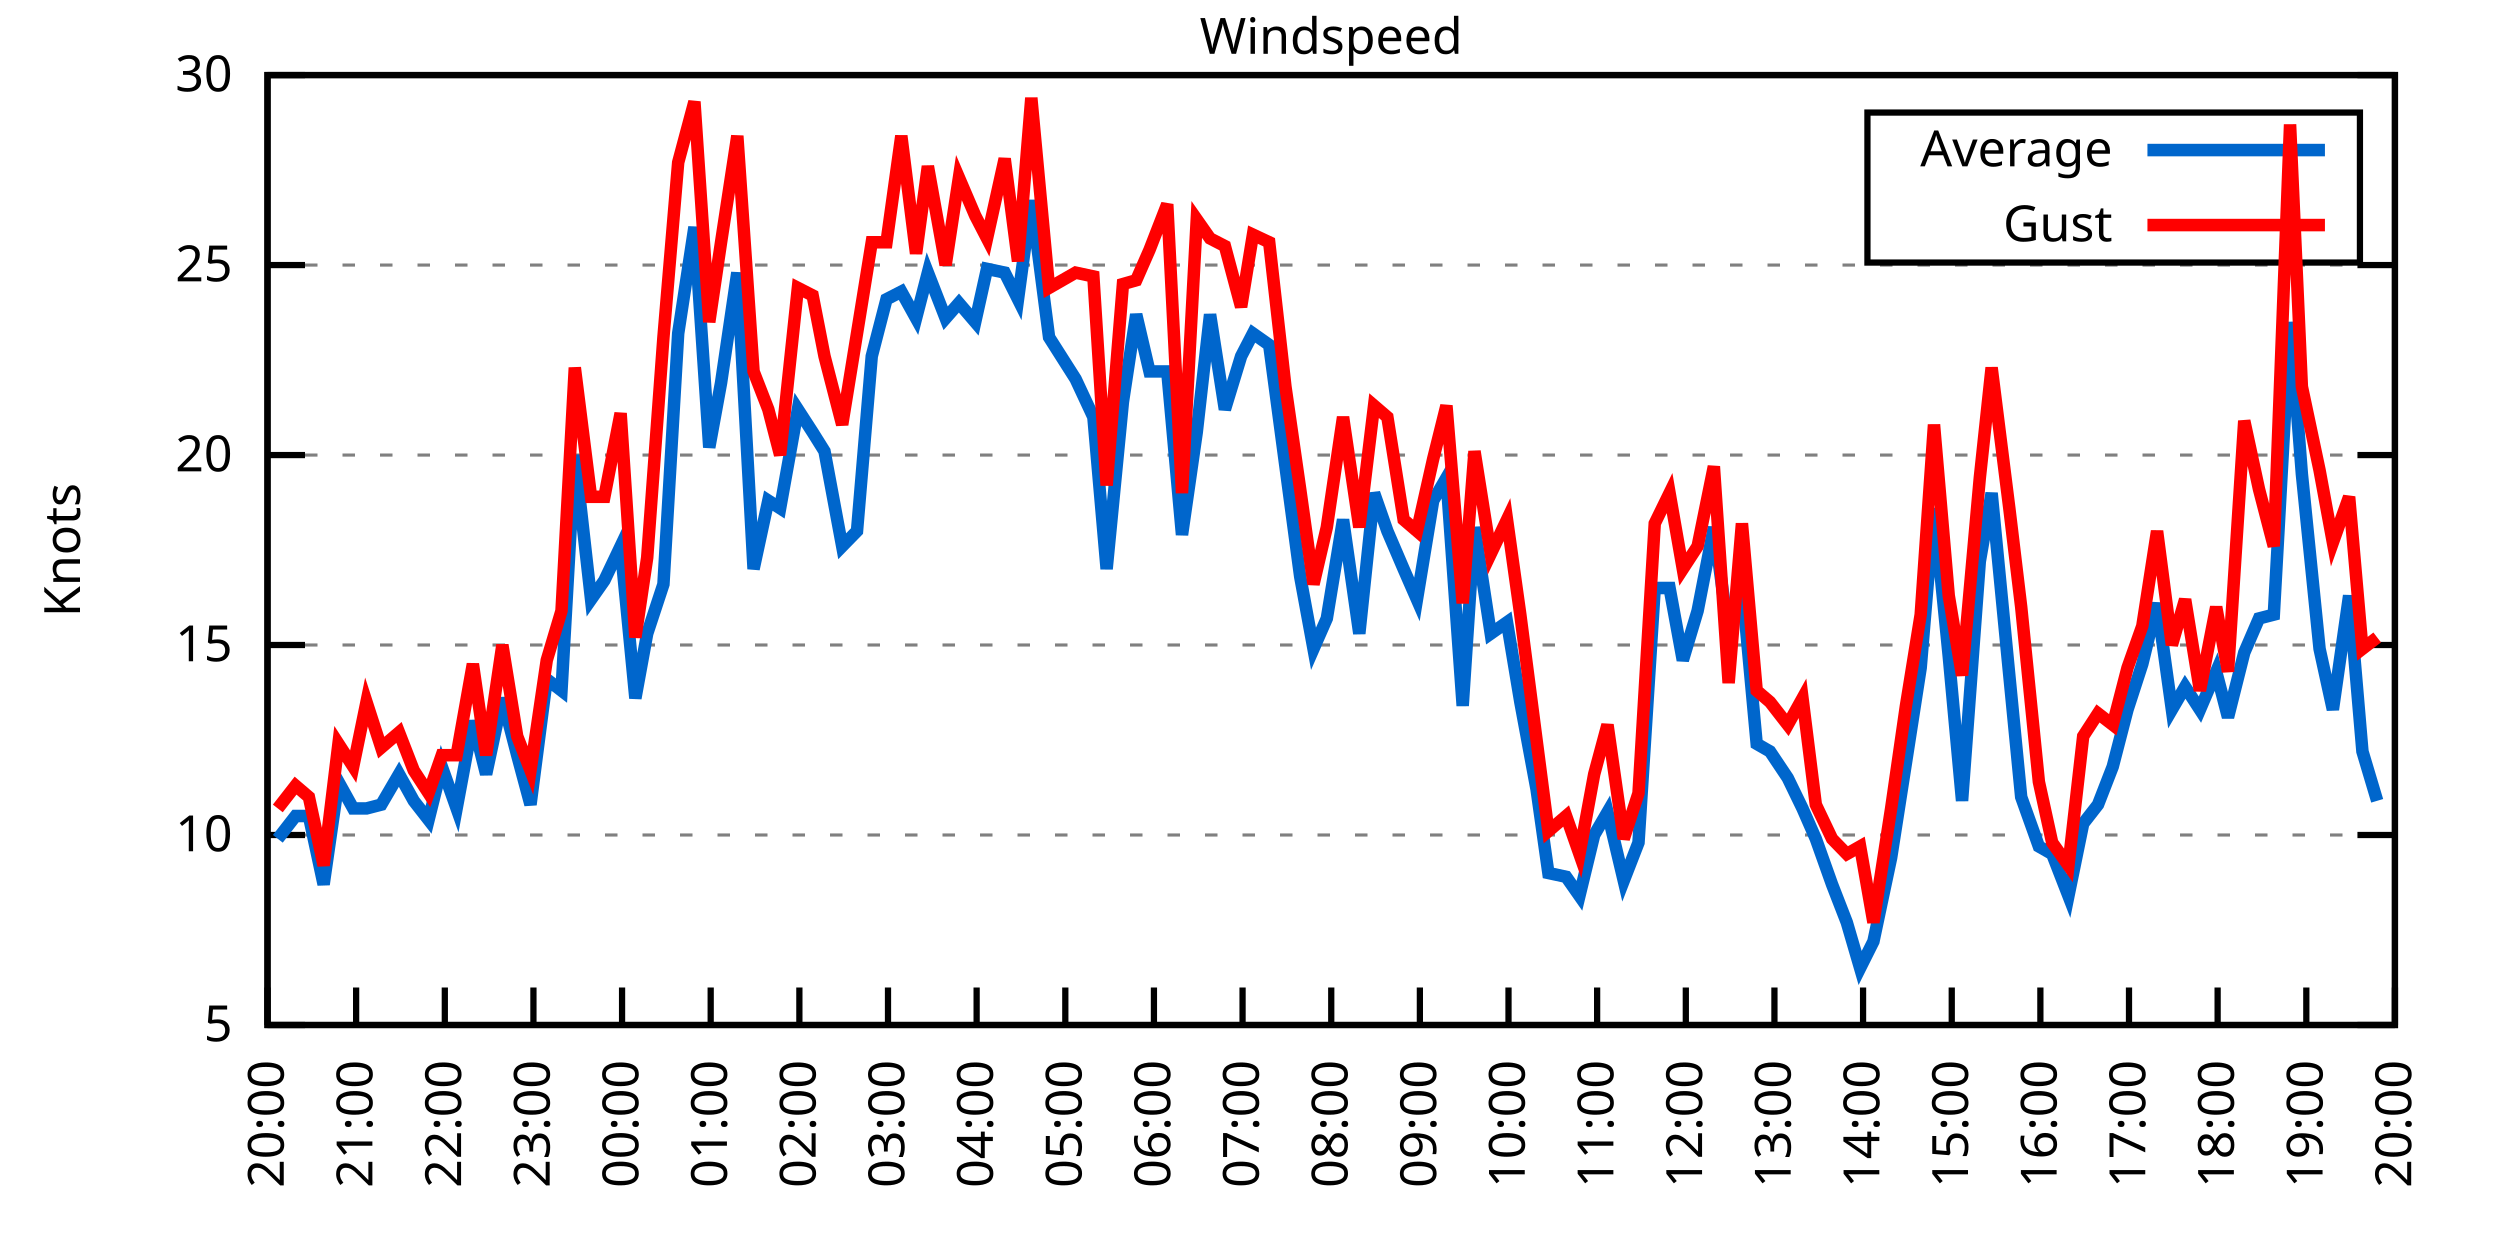
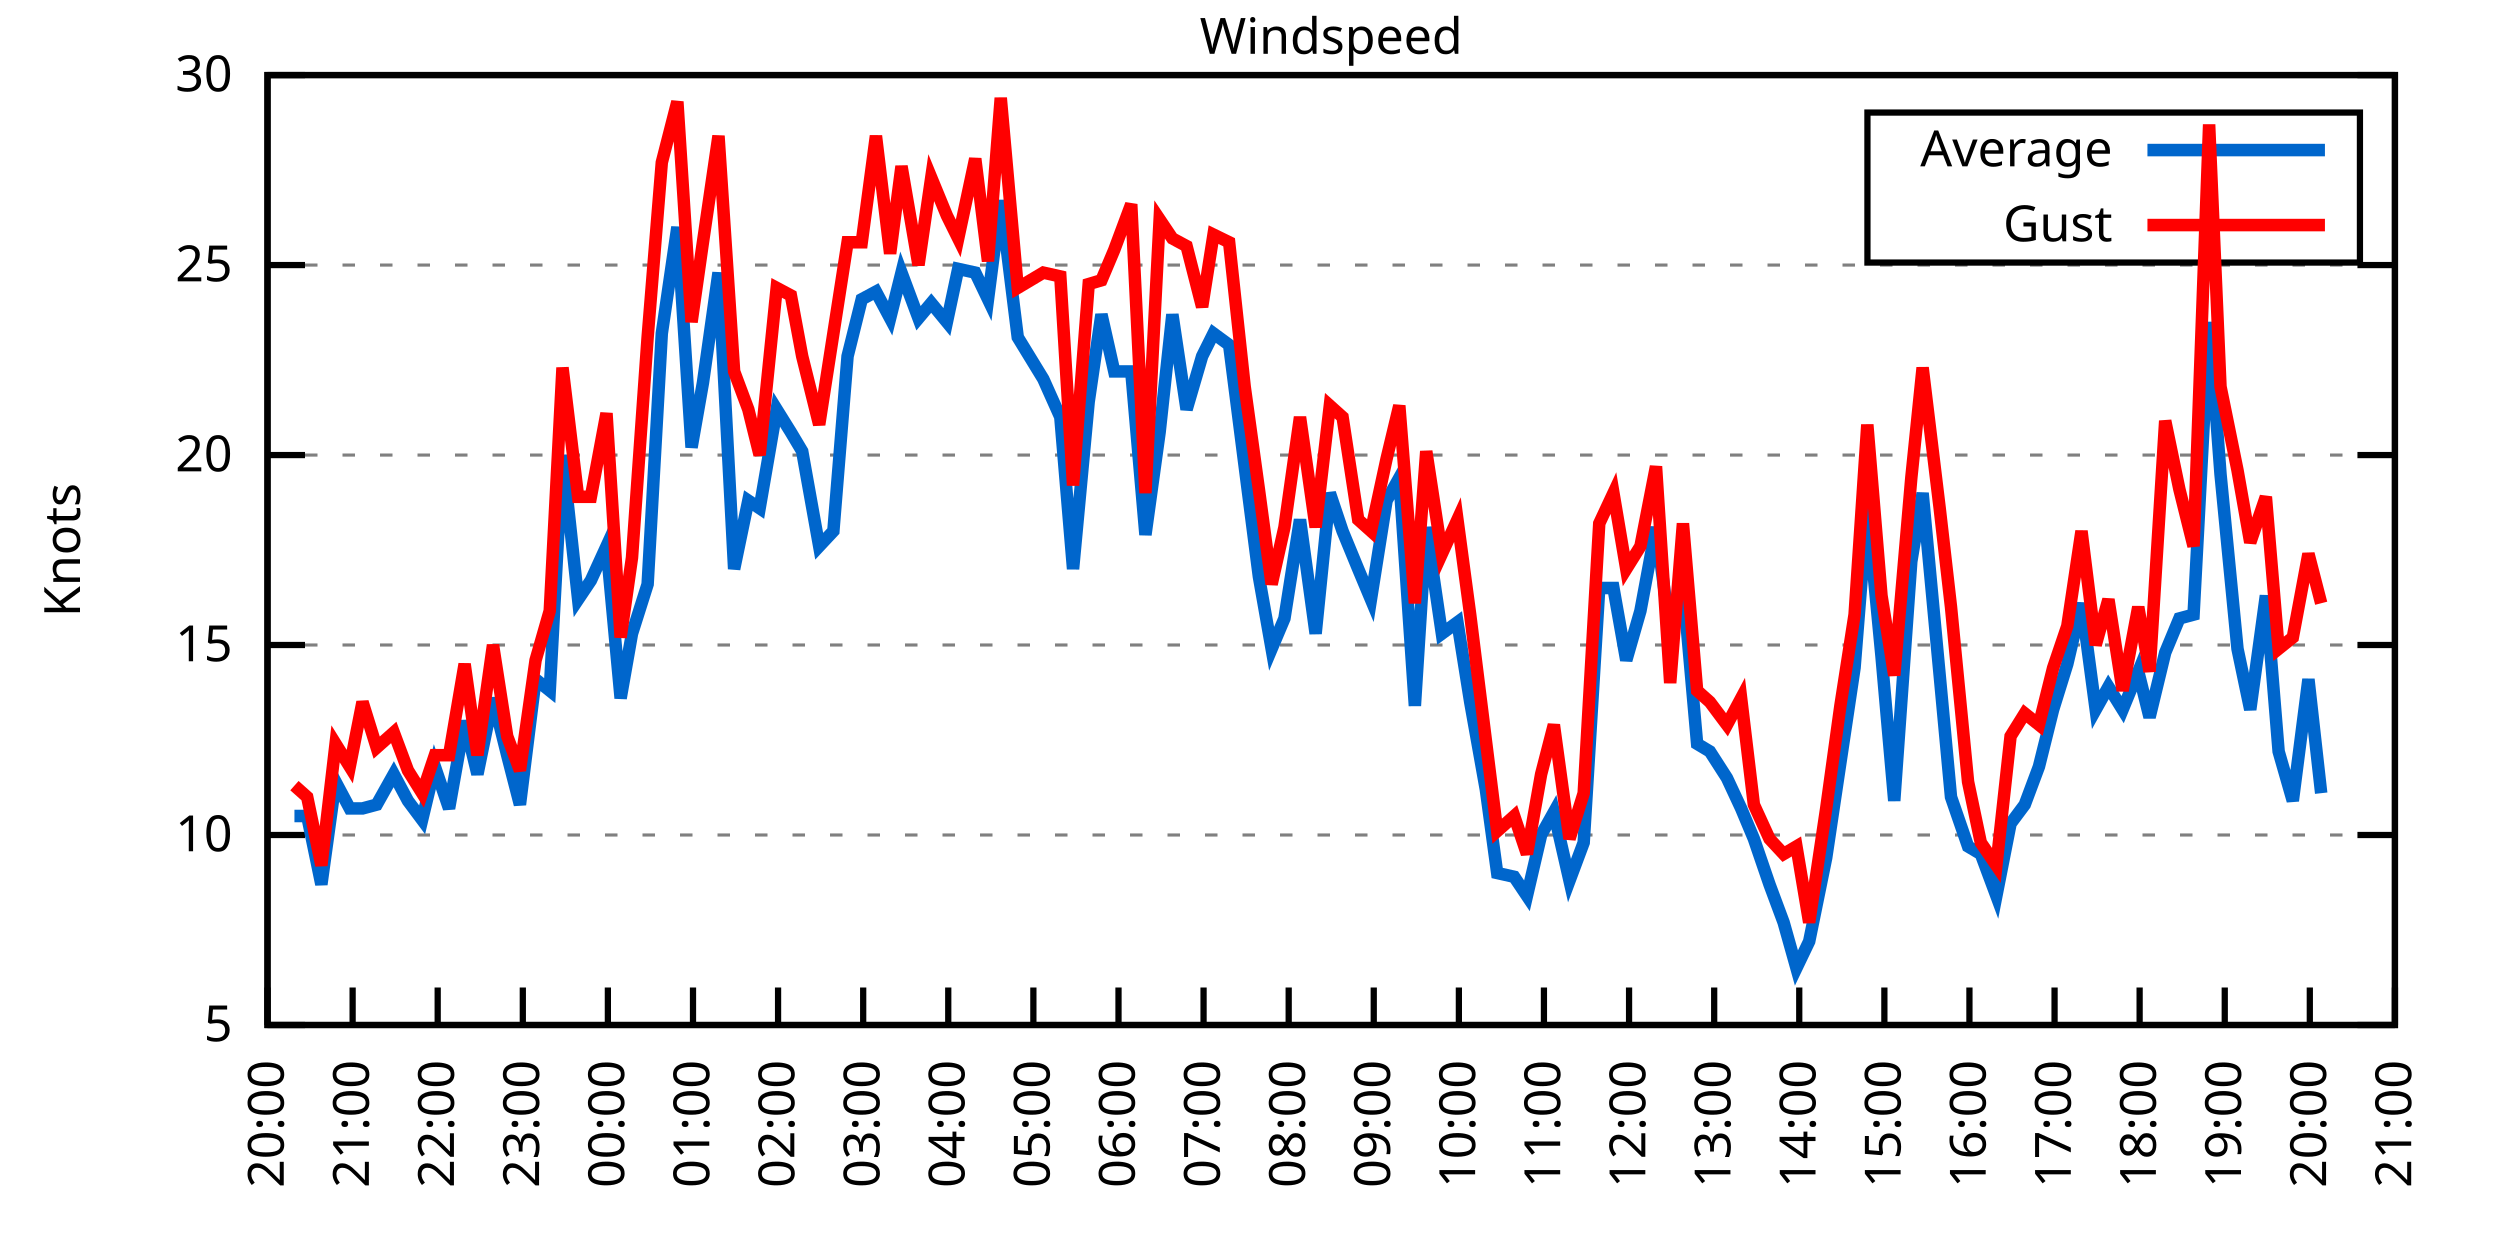
<svg xmlns="http://www.w3.org/2000/svg" xmlns:xlink="http://www.w3.org/1999/xlink" width="400" height="200" viewBox="0 0 400 200">
  <g id="gnuplot_canvas">
    <rect x="0" y="0" width="400" height="200" fill="none" />
    <defs>
      <circle id="gpDot" r="0.5" stroke-width="0.5" stroke="currentColor" />
      <path id="gpPt0" stroke-width="0.333" stroke="currentColor" d="M-1,0 h2 M0,-1 v2" />
      <path id="gpPt1" stroke-width="0.333" stroke="currentColor" d="M-1,-1 L1,1 M1,-1 L-1,1" />
      <path id="gpPt2" stroke-width="0.333" stroke="currentColor" d="M-1,0 L1,0 M0,-1 L0,1 M-1,-1 L1,1 M-1,1 L1,-1" />
      <rect id="gpPt3" stroke-width="0.333" stroke="currentColor" x="-1" y="-1" width="2" height="2" />
      <rect id="gpPt4" stroke-width="0.333" stroke="currentColor" fill="currentColor" x="-1" y="-1" width="2" height="2" />
      <circle id="gpPt5" stroke-width="0.333" stroke="currentColor" cx="0" cy="0" r="1" />
      <use xlink:href="#gpPt5" id="gpPt6" fill="currentColor" stroke="none" />
      <path id="gpPt7" stroke-width="0.333" stroke="currentColor" d="M0,-1.33 L-1.33,0.67 L1.33,0.67 z" />
      <use xlink:href="#gpPt7" id="gpPt8" fill="currentColor" stroke="none" />
      <use xlink:href="#gpPt7" id="gpPt9" stroke="currentColor" transform="rotate(180)" />
      <use xlink:href="#gpPt9" id="gpPt10" fill="currentColor" stroke="none" />
      <use xlink:href="#gpPt3" id="gpPt11" stroke="currentColor" transform="rotate(45)" />
      <use xlink:href="#gpPt11" id="gpPt12" fill="currentColor" stroke="none" />
      <path id="gpPt13" stroke-width="0.333" stroke="currentColor" d="M0,1.330 L1.265,0.411 L0.782,-1.067 L-0.782,-1.076 L-1.265,0.411 z" />
      <use xlink:href="#gpPt13" id="gpPt14" fill="currentColor" stroke="none" />
      <filter id="textbox" filterUnits="objectBoundingBox" x="0" y="0" height="1" width="1">
        <feFlood flood-color="white" flood-opacity="1" result="bgnd" />
        <feComposite in="SourceGraphic" in2="bgnd" operator="atop" />
      </filter>
      <filter id="greybox" filterUnits="objectBoundingBox" x="0" y="0" height="1" width="1">
        <feFlood flood-color="lightgrey" flood-opacity="1" result="grey" />
        <feComposite in="SourceGraphic" in2="grey" operator="atop" />
      </filter>
    </defs>
    <g fill="none" color="white" stroke="currentColor" stroke-width="1.00" stroke-linecap="butt" stroke-linejoin="miter">
</g>
    <g fill="none" color="black" stroke="currentColor" stroke-width="1.00" stroke-linecap="butt" stroke-linejoin="miter">
      <g stroke="none" shape-rendering="crispEdges">
        <polygon fill="rgb(255, 255, 255)" points="42.80,164.00 383.18,164.00 383.18,12.02 42.80,12.02 " />
      </g>
    </g>
    <g fill="none" color="black" stroke="currentColor" stroke-width="1.00" stroke-linecap="butt" stroke-linejoin="miter">
</g>
    <g fill="none" color="black" stroke="black" stroke-width="0.50" stroke-linecap="butt" stroke-linejoin="miter">
</g>
    <g fill="none" color="gray" stroke="currentColor" stroke-width="0.50" stroke-linecap="butt" stroke-linejoin="miter">
      <path stroke="gray" stroke-dasharray="2,4" class="gridline" d="M42.80,164.00 L383.19,164.00  " />
    </g>
    <g fill="none" color="gray" stroke="gray" stroke-width="1.00" stroke-linecap="butt" stroke-linejoin="miter">
</g>
    <g fill="none" color="black" stroke="currentColor" stroke-width="1.00" stroke-linecap="butt" stroke-linejoin="miter">
      <path stroke="black" d="M42.80,164.00 L48.80,164.00 M383.19,164.00 L377.19,164.00  " />
      <g transform="translate(37.20,166.60)" stroke="none" fill="black" font-family="Sans" font-size="8.00" text-anchor="end">
        <text>
          <tspan font-family="Sans"> 5</tspan>
        </text>
      </g>
    </g>
    <g fill="none" color="black" stroke="currentColor" stroke-width="1.00" stroke-linecap="butt" stroke-linejoin="miter">
</g>
    <g fill="none" color="black" stroke="black" stroke-width="0.50" stroke-linecap="butt" stroke-linejoin="miter">
</g>
    <g fill="none" color="gray" stroke="currentColor" stroke-width="0.50" stroke-linecap="butt" stroke-linejoin="miter">
      <path stroke="gray" stroke-dasharray="2,4" class="gridline" d="M42.80,133.60 L383.19,133.60  " />
    </g>
    <g fill="none" color="gray" stroke="gray" stroke-width="1.00" stroke-linecap="butt" stroke-linejoin="miter">
</g>
    <g fill="none" color="black" stroke="currentColor" stroke-width="1.00" stroke-linecap="butt" stroke-linejoin="miter">
      <path stroke="black" d="M42.80,133.60 L48.80,133.60 M383.19,133.60 L377.19,133.60  " />
      <g transform="translate(37.20,136.20)" stroke="none" fill="black" font-family="Sans" font-size="8.00" text-anchor="end">
        <text>
          <tspan font-family="Sans"> 10</tspan>
        </text>
      </g>
    </g>
    <g fill="none" color="black" stroke="currentColor" stroke-width="1.00" stroke-linecap="butt" stroke-linejoin="miter">
</g>
    <g fill="none" color="black" stroke="black" stroke-width="0.50" stroke-linecap="butt" stroke-linejoin="miter">
</g>
    <g fill="none" color="gray" stroke="currentColor" stroke-width="0.50" stroke-linecap="butt" stroke-linejoin="miter">
      <path stroke="gray" stroke-dasharray="2,4" class="gridline" d="M42.80,103.20 L383.19,103.20  " />
    </g>
    <g fill="none" color="gray" stroke="gray" stroke-width="1.00" stroke-linecap="butt" stroke-linejoin="miter">
</g>
    <g fill="none" color="black" stroke="currentColor" stroke-width="1.00" stroke-linecap="butt" stroke-linejoin="miter">
      <path stroke="black" d="M42.80,103.20 L48.80,103.20 M383.19,103.20 L377.19,103.20  " />
      <g transform="translate(37.20,105.80)" stroke="none" fill="black" font-family="Sans" font-size="8.00" text-anchor="end">
        <text>
          <tspan font-family="Sans"> 15</tspan>
        </text>
      </g>
    </g>
    <g fill="none" color="black" stroke="currentColor" stroke-width="1.00" stroke-linecap="butt" stroke-linejoin="miter">
</g>
    <g fill="none" color="black" stroke="black" stroke-width="0.50" stroke-linecap="butt" stroke-linejoin="miter">
</g>
    <g fill="none" color="gray" stroke="currentColor" stroke-width="0.50" stroke-linecap="butt" stroke-linejoin="miter">
      <path stroke="gray" stroke-dasharray="2,4" class="gridline" d="M42.80,72.81 L383.19,72.81  " />
    </g>
    <g fill="none" color="gray" stroke="gray" stroke-width="1.00" stroke-linecap="butt" stroke-linejoin="miter">
</g>
    <g fill="none" color="black" stroke="currentColor" stroke-width="1.00" stroke-linecap="butt" stroke-linejoin="miter">
      <path stroke="black" d="M42.80,72.81 L48.80,72.81 M383.19,72.81 L377.19,72.81  " />
      <g transform="translate(37.20,75.41)" stroke="none" fill="black" font-family="Sans" font-size="8.00" text-anchor="end">
        <text>
          <tspan font-family="Sans"> 20</tspan>
        </text>
      </g>
    </g>
    <g fill="none" color="black" stroke="currentColor" stroke-width="1.00" stroke-linecap="butt" stroke-linejoin="miter">
</g>
    <g fill="none" color="black" stroke="black" stroke-width="0.50" stroke-linecap="butt" stroke-linejoin="miter">
</g>
    <g fill="none" color="gray" stroke="currentColor" stroke-width="0.50" stroke-linecap="butt" stroke-linejoin="miter">
      <path stroke="gray" stroke-dasharray="2,4" class="gridline" d="M42.80,42.41 L383.19,42.41  " />
    </g>
    <g fill="none" color="gray" stroke="gray" stroke-width="1.00" stroke-linecap="butt" stroke-linejoin="miter">
</g>
    <g fill="none" color="black" stroke="currentColor" stroke-width="1.00" stroke-linecap="butt" stroke-linejoin="miter">
      <path stroke="black" d="M42.80,42.41 L48.80,42.41 M383.19,42.41 L377.19,42.41  " />
      <g transform="translate(37.20,45.01)" stroke="none" fill="black" font-family="Sans" font-size="8.00" text-anchor="end">
        <text>
          <tspan font-family="Sans"> 25</tspan>
        </text>
      </g>
    </g>
    <g fill="none" color="black" stroke="currentColor" stroke-width="1.00" stroke-linecap="butt" stroke-linejoin="miter">
</g>
    <g fill="none" color="black" stroke="black" stroke-width="0.50" stroke-linecap="butt" stroke-linejoin="miter">
</g>
    <g fill="none" color="gray" stroke="currentColor" stroke-width="0.50" stroke-linecap="butt" stroke-linejoin="miter">
      <path stroke="gray" stroke-dasharray="2,4" class="gridline" d="M42.80,12.01 L383.19,12.01  " />
    </g>
    <g fill="none" color="gray" stroke="gray" stroke-width="1.00" stroke-linecap="butt" stroke-linejoin="miter">
</g>
    <g fill="none" color="black" stroke="currentColor" stroke-width="1.00" stroke-linecap="butt" stroke-linejoin="miter">
      <path stroke="black" d="M42.80,12.01 L48.80,12.01 M383.19,12.01 L377.19,12.01  " />
      <g transform="translate(37.20,14.61)" stroke="none" fill="black" font-family="Sans" font-size="8.00" text-anchor="end">
        <text>
          <tspan font-family="Sans"> 30</tspan>
        </text>
      </g>
    </g>
    <g fill="none" color="black" stroke="currentColor" stroke-width="1.00" stroke-linecap="butt" stroke-linejoin="miter">
      <path stroke="black" d="M42.80,164.00 L42.80,158.00  " />
      <g transform="translate(45.40,169.60) rotate(270.00)" stroke="none" fill="black" font-family="Sans" font-size="8.00" text-anchor="end">
        <text>
          <tspan font-family="Sans">20:00</tspan>
        </text>
      </g>
    </g>
    <g fill="none" color="black" stroke="currentColor" stroke-width="1.00" stroke-linecap="butt" stroke-linejoin="miter">
-       <path stroke="black" d="M56.98,164.00 L56.98,158.00  " />
-       <g transform="translate(59.58,169.60) rotate(270.00)" stroke="none" fill="black" font-family="Sans" font-size="8.00" text-anchor="end">
+       <path stroke="black" d="M56.42,164.00 L56.42,158.00  " />
+       <g transform="translate(59.02,169.60) rotate(270.00)" stroke="none" fill="black" font-family="Sans" font-size="8.00" text-anchor="end">
        <text>
          <tspan font-family="Sans">21:00</tspan>
        </text>
      </g>
    </g>
    <g fill="none" color="black" stroke="currentColor" stroke-width="1.00" stroke-linecap="butt" stroke-linejoin="miter">
-       <path stroke="black" d="M71.17,164.00 L71.17,158.00  " />
-       <g transform="translate(73.77,169.60) rotate(270.00)" stroke="none" fill="black" font-family="Sans" font-size="8.00" text-anchor="end">
+       <path stroke="black" d="M70.03,164.00 L70.03,158.00  " />
+       <g transform="translate(72.63,169.60) rotate(270.00)" stroke="none" fill="black" font-family="Sans" font-size="8.00" text-anchor="end">
        <text>
          <tspan font-family="Sans">22:00</tspan>
        </text>
      </g>
    </g>
    <g fill="none" color="black" stroke="currentColor" stroke-width="1.00" stroke-linecap="butt" stroke-linejoin="miter">
-       <path stroke="black" d="M85.35,164.00 L85.35,158.00  " />
-       <g transform="translate(87.95,169.60) rotate(270.00)" stroke="none" fill="black" font-family="Sans" font-size="8.00" text-anchor="end">
+       <path stroke="black" d="M83.65,164.00 L83.65,158.00  " />
+       <g transform="translate(86.25,169.60) rotate(270.00)" stroke="none" fill="black" font-family="Sans" font-size="8.00" text-anchor="end">
        <text>
          <tspan font-family="Sans">23:00</tspan>
        </text>
      </g>
    </g>
    <g fill="none" color="black" stroke="currentColor" stroke-width="1.00" stroke-linecap="butt" stroke-linejoin="miter">
-       <path stroke="black" d="M99.53,164.00 L99.53,158.00  " />
-       <g transform="translate(102.13,169.60) rotate(270.00)" stroke="none" fill="black" font-family="Sans" font-size="8.00" text-anchor="end">
+       <path stroke="black" d="M97.26,164.00 L97.26,158.00  " />
+       <g transform="translate(99.86,169.60) rotate(270.00)" stroke="none" fill="black" font-family="Sans" font-size="8.00" text-anchor="end">
        <text>
          <tspan font-family="Sans">00:00</tspan>
        </text>
      </g>
    </g>
    <g fill="none" color="black" stroke="currentColor" stroke-width="1.00" stroke-linecap="butt" stroke-linejoin="miter">
-       <path stroke="black" d="M113.71,164.00 L113.71,158.00  " />
-       <g transform="translate(116.31,169.60) rotate(270.00)" stroke="none" fill="black" font-family="Sans" font-size="8.00" text-anchor="end">
+       <path stroke="black" d="M110.88,164.00 L110.88,158.00  " />
+       <g transform="translate(113.48,169.60) rotate(270.00)" stroke="none" fill="black" font-family="Sans" font-size="8.00" text-anchor="end">
        <text>
          <tspan font-family="Sans">01:00</tspan>
        </text>
      </g>
    </g>
    <g fill="none" color="black" stroke="currentColor" stroke-width="1.00" stroke-linecap="butt" stroke-linejoin="miter">
-       <path stroke="black" d="M127.90,164.00 L127.90,158.00  " />
-       <g transform="translate(130.50,169.60) rotate(270.00)" stroke="none" fill="black" font-family="Sans" font-size="8.00" text-anchor="end">
+       <path stroke="black" d="M124.49,164.00 L124.49,158.00  " />
+       <g transform="translate(127.09,169.60) rotate(270.00)" stroke="none" fill="black" font-family="Sans" font-size="8.00" text-anchor="end">
        <text>
          <tspan font-family="Sans">02:00</tspan>
        </text>
      </g>
    </g>
    <g fill="none" color="black" stroke="currentColor" stroke-width="1.00" stroke-linecap="butt" stroke-linejoin="miter">
-       <path stroke="black" d="M142.08,164.00 L142.08,158.00  " />
-       <g transform="translate(144.68,169.60) rotate(270.00)" stroke="none" fill="black" font-family="Sans" font-size="8.00" text-anchor="end">
+       <path stroke="black" d="M138.11,164.00 L138.11,158.00  " />
+       <g transform="translate(140.71,169.60) rotate(270.00)" stroke="none" fill="black" font-family="Sans" font-size="8.00" text-anchor="end">
        <text>
          <tspan font-family="Sans">03:00</tspan>
        </text>
      </g>
    </g>
    <g fill="none" color="black" stroke="currentColor" stroke-width="1.00" stroke-linecap="butt" stroke-linejoin="miter">
-       <path stroke="black" d="M156.26,164.00 L156.26,158.00  " />
-       <g transform="translate(158.86,169.60) rotate(270.00)" stroke="none" fill="black" font-family="Sans" font-size="8.00" text-anchor="end">
+       <path stroke="black" d="M151.72,164.00 L151.72,158.00  " />
+       <g transform="translate(154.32,169.60) rotate(270.00)" stroke="none" fill="black" font-family="Sans" font-size="8.00" text-anchor="end">
        <text>
          <tspan font-family="Sans">04:00</tspan>
        </text>
      </g>
    </g>
    <g fill="none" color="black" stroke="currentColor" stroke-width="1.00" stroke-linecap="butt" stroke-linejoin="miter">
-       <path stroke="black" d="M170.45,164.00 L170.45,158.00  " />
-       <g transform="translate(173.05,169.60) rotate(270.00)" stroke="none" fill="black" font-family="Sans" font-size="8.00" text-anchor="end">
+       <path stroke="black" d="M165.34,164.00 L165.34,158.00  " />
+       <g transform="translate(167.94,169.60) rotate(270.00)" stroke="none" fill="black" font-family="Sans" font-size="8.00" text-anchor="end">
        <text>
          <tspan font-family="Sans">05:00</tspan>
        </text>
      </g>
    </g>
    <g fill="none" color="black" stroke="currentColor" stroke-width="1.00" stroke-linecap="butt" stroke-linejoin="miter">
-       <path stroke="black" d="M184.63,164.00 L184.63,158.00  " />
-       <g transform="translate(187.23,169.60) rotate(270.00)" stroke="none" fill="black" font-family="Sans" font-size="8.00" text-anchor="end">
+       <path stroke="black" d="M178.96,164.00 L178.96,158.00  " />
+       <g transform="translate(181.56,169.60) rotate(270.00)" stroke="none" fill="black" font-family="Sans" font-size="8.00" text-anchor="end">
        <text>
          <tspan font-family="Sans">06:00</tspan>
        </text>
      </g>
    </g>
    <g fill="none" color="black" stroke="currentColor" stroke-width="1.00" stroke-linecap="butt" stroke-linejoin="miter">
-       <path stroke="black" d="M198.81,164.00 L198.81,158.00  " />
-       <g transform="translate(201.41,169.60) rotate(270.00)" stroke="none" fill="black" font-family="Sans" font-size="8.00" text-anchor="end">
+       <path stroke="black" d="M192.57,164.00 L192.57,158.00  " />
+       <g transform="translate(195.17,169.60) rotate(270.00)" stroke="none" fill="black" font-family="Sans" font-size="8.00" text-anchor="end">
        <text>
          <tspan font-family="Sans">07:00</tspan>
        </text>
      </g>
    </g>
    <g fill="none" color="black" stroke="currentColor" stroke-width="1.00" stroke-linecap="butt" stroke-linejoin="miter">
-       <path stroke="black" d="M213.00,164.00 L213.00,158.00  " />
-       <g transform="translate(215.60,169.60) rotate(270.00)" stroke="none" fill="black" font-family="Sans" font-size="8.00" text-anchor="end">
+       <path stroke="black" d="M206.19,164.00 L206.19,158.00  " />
+       <g transform="translate(208.79,169.60) rotate(270.00)" stroke="none" fill="black" font-family="Sans" font-size="8.00" text-anchor="end">
        <text>
          <tspan font-family="Sans">08:00</tspan>
        </text>
      </g>
    </g>
    <g fill="none" color="black" stroke="currentColor" stroke-width="1.00" stroke-linecap="butt" stroke-linejoin="miter">
-       <path stroke="black" d="M227.18,164.00 L227.18,158.00  " />
-       <g transform="translate(229.78,169.60) rotate(270.00)" stroke="none" fill="black" font-family="Sans" font-size="8.00" text-anchor="end">
+       <path stroke="black" d="M219.80,164.00 L219.80,158.00  " />
+       <g transform="translate(222.40,169.60) rotate(270.00)" stroke="none" fill="black" font-family="Sans" font-size="8.00" text-anchor="end">
        <text>
          <tspan font-family="Sans">09:00</tspan>
        </text>
      </g>
    </g>
    <g fill="none" color="black" stroke="currentColor" stroke-width="1.00" stroke-linecap="butt" stroke-linejoin="miter">
-       <path stroke="black" d="M241.36,164.00 L241.36,158.00  " />
-       <g transform="translate(243.96,169.60) rotate(270.00)" stroke="none" fill="black" font-family="Sans" font-size="8.00" text-anchor="end">
+       <path stroke="black" d="M233.42,164.00 L233.42,158.00  " />
+       <g transform="translate(236.02,169.60) rotate(270.00)" stroke="none" fill="black" font-family="Sans" font-size="8.00" text-anchor="end">
        <text>
          <tspan font-family="Sans">10:00</tspan>
        </text>
      </g>
    </g>
    <g fill="none" color="black" stroke="currentColor" stroke-width="1.00" stroke-linecap="butt" stroke-linejoin="miter">
-       <path stroke="black" d="M255.54,164.00 L255.54,158.00  " />
-       <g transform="translate(258.14,169.60) rotate(270.00)" stroke="none" fill="black" font-family="Sans" font-size="8.00" text-anchor="end">
+       <path stroke="black" d="M247.03,164.00 L247.03,158.00  " />
+       <g transform="translate(249.63,169.60) rotate(270.00)" stroke="none" fill="black" font-family="Sans" font-size="8.00" text-anchor="end">
        <text>
          <tspan font-family="Sans">11:00</tspan>
        </text>
      </g>
    </g>
    <g fill="none" color="black" stroke="currentColor" stroke-width="1.00" stroke-linecap="butt" stroke-linejoin="miter">
-       <path stroke="black" d="M269.73,164.00 L269.73,158.00  " />
-       <g transform="translate(272.33,169.60) rotate(270.00)" stroke="none" fill="black" font-family="Sans" font-size="8.00" text-anchor="end">
+       <path stroke="black" d="M260.65,164.00 L260.65,158.00  " />
+       <g transform="translate(263.25,169.60) rotate(270.00)" stroke="none" fill="black" font-family="Sans" font-size="8.00" text-anchor="end">
        <text>
          <tspan font-family="Sans">12:00</tspan>
        </text>
      </g>
    </g>
    <g fill="none" color="black" stroke="currentColor" stroke-width="1.00" stroke-linecap="butt" stroke-linejoin="miter">
-       <path stroke="black" d="M283.91,164.00 L283.91,158.00  " />
-       <g transform="translate(286.51,169.60) rotate(270.00)" stroke="none" fill="black" font-family="Sans" font-size="8.00" text-anchor="end">
+       <path stroke="black" d="M274.27,164.00 L274.27,158.00  " />
+       <g transform="translate(276.87,169.60) rotate(270.00)" stroke="none" fill="black" font-family="Sans" font-size="8.00" text-anchor="end">
        <text>
          <tspan font-family="Sans">13:00</tspan>
        </text>
      </g>
    </g>
    <g fill="none" color="black" stroke="currentColor" stroke-width="1.00" stroke-linecap="butt" stroke-linejoin="miter">
-       <path stroke="black" d="M298.09,164.00 L298.09,158.00  " />
-       <g transform="translate(300.69,169.60) rotate(270.00)" stroke="none" fill="black" font-family="Sans" font-size="8.00" text-anchor="end">
+       <path stroke="black" d="M287.88,164.00 L287.88,158.00  " />
+       <g transform="translate(290.48,169.60) rotate(270.00)" stroke="none" fill="black" font-family="Sans" font-size="8.00" text-anchor="end">
        <text>
          <tspan font-family="Sans">14:00</tspan>
        </text>
      </g>
    </g>
    <g fill="none" color="black" stroke="currentColor" stroke-width="1.00" stroke-linecap="butt" stroke-linejoin="miter">
-       <path stroke="black" d="M312.28,164.00 L312.28,158.00  " />
-       <g transform="translate(314.88,169.60) rotate(270.00)" stroke="none" fill="black" font-family="Sans" font-size="8.00" text-anchor="end">
+       <path stroke="black" d="M301.50,164.00 L301.50,158.00  " />
+       <g transform="translate(304.10,169.60) rotate(270.00)" stroke="none" fill="black" font-family="Sans" font-size="8.00" text-anchor="end">
        <text>
          <tspan font-family="Sans">15:00</tspan>
        </text>
      </g>
    </g>
    <g fill="none" color="black" stroke="currentColor" stroke-width="1.00" stroke-linecap="butt" stroke-linejoin="miter">
-       <path stroke="black" d="M326.46,164.00 L326.46,158.00  " />
-       <g transform="translate(329.06,169.60) rotate(270.00)" stroke="none" fill="black" font-family="Sans" font-size="8.00" text-anchor="end">
+       <path stroke="black" d="M315.11,164.00 L315.11,158.00  " />
+       <g transform="translate(317.71,169.60) rotate(270.00)" stroke="none" fill="black" font-family="Sans" font-size="8.00" text-anchor="end">
        <text>
          <tspan font-family="Sans">16:00</tspan>
        </text>
      </g>
    </g>
    <g fill="none" color="black" stroke="currentColor" stroke-width="1.00" stroke-linecap="butt" stroke-linejoin="miter">
-       <path stroke="black" d="M340.64,164.00 L340.64,158.00  " />
-       <g transform="translate(343.24,169.60) rotate(270.00)" stroke="none" fill="black" font-family="Sans" font-size="8.00" text-anchor="end">
+       <path stroke="black" d="M328.73,164.00 L328.73,158.00  " />
+       <g transform="translate(331.33,169.60) rotate(270.00)" stroke="none" fill="black" font-family="Sans" font-size="8.00" text-anchor="end">
        <text>
          <tspan font-family="Sans">17:00</tspan>
        </text>
      </g>
    </g>
    <g fill="none" color="black" stroke="currentColor" stroke-width="1.00" stroke-linecap="butt" stroke-linejoin="miter">
-       <path stroke="black" d="M354.82,164.00 L354.82,158.00  " />
-       <g transform="translate(357.42,169.60) rotate(270.00)" stroke="none" fill="black" font-family="Sans" font-size="8.00" text-anchor="end">
+       <path stroke="black" d="M342.34,164.00 L342.34,158.00  " />
+       <g transform="translate(344.94,169.60) rotate(270.00)" stroke="none" fill="black" font-family="Sans" font-size="8.00" text-anchor="end">
        <text>
          <tspan font-family="Sans">18:00</tspan>
        </text>
      </g>
    </g>
    <g fill="none" color="black" stroke="currentColor" stroke-width="1.00" stroke-linecap="butt" stroke-linejoin="miter">
-       <path stroke="black" d="M369.01,164.00 L369.01,158.00  " />
-       <g transform="translate(371.61,169.60) rotate(270.00)" stroke="none" fill="black" font-family="Sans" font-size="8.00" text-anchor="end">
+       <path stroke="black" d="M355.96,164.00 L355.96,158.00  " />
+       <g transform="translate(358.56,169.60) rotate(270.00)" stroke="none" fill="black" font-family="Sans" font-size="8.00" text-anchor="end">
        <text>
          <tspan font-family="Sans">19:00</tspan>
+         </text>
+       </g>
+     </g>
+     <g fill="none" color="black" stroke="currentColor" stroke-width="1.00" stroke-linecap="butt" stroke-linejoin="miter">
+       <path stroke="black" d="M369.57,164.00 L369.57,158.00  " />
+       <g transform="translate(372.17,169.60) rotate(270.00)" stroke="none" fill="black" font-family="Sans" font-size="8.00" text-anchor="end">
+         <text>
+           <tspan font-family="Sans">20:00</tspan>
        </text>
      </g>
    </g>
    <g fill="none" color="black" stroke="currentColor" stroke-width="1.00" stroke-linecap="butt" stroke-linejoin="miter">
      <path stroke="black" d="M383.19,164.00 L383.19,158.00  " />
      <g transform="translate(385.79,169.60) rotate(270.00)" stroke="none" fill="black" font-family="Sans" font-size="8.00" text-anchor="end">
        <text>
-           <tspan font-family="Sans">20:00</tspan>
+           <tspan font-family="Sans">21:00</tspan>
        </text>
      </g>
    </g>
    <g fill="none" color="black" stroke="currentColor" stroke-width="1.00" stroke-linecap="butt" stroke-linejoin="miter">
</g>
    <g fill="none" color="black" stroke="currentColor" stroke-width="1.00" stroke-linecap="butt" stroke-linejoin="miter">
      <path stroke="black" d="M42.80,12.01 L42.80,164.00 L383.19,164.00 L383.19,12.01 L42.80,12.01 Z  " />
    </g>
    <g fill="none" color="black" stroke="currentColor" stroke-width="1.00" stroke-linecap="butt" stroke-linejoin="miter">
</g>
    <g fill="none" color="black" stroke="currentColor" stroke-width="1.00" stroke-linecap="butt" stroke-linejoin="miter">
      <path stroke="black" d="M298.79,42.01 L298.79,18.01 L377.59,18.01 L377.59,42.01 L298.79,42.01 Z  " />
    </g>
    <g id="Windspeed_plot_1">
      <g fill="none" color="white" stroke="black" stroke-width="2.00" stroke-linecap="butt" stroke-linejoin="miter">
</g>
      <g fill="none" color="black" stroke="currentColor" stroke-width="2.00" stroke-linecap="butt" stroke-linejoin="miter">
        <g transform="translate(337.99,26.61)" stroke="none" fill="black" font-family="Sans" font-size="8.00" text-anchor="end">
          <text>
            <tspan font-family="Sans">Average</tspan>
          </text>
        </g>
      </g>
      <g fill="none" color="black" stroke="currentColor" stroke-width="2.00" stroke-linecap="butt" stroke-linejoin="miter">
-         <path stroke="rgb(  0, 102, 204)" d="M343.59,24.01 L371.99,24.01 M44.45,134.21 L47.29,130.56 L49.42,130.56 L51.78,141.51 L54.15,125.09 L56.51,129.35   L58.64,129.35 L61.00,128.74 L63.84,123.87 L66.20,128.13 L68.57,131.17 L70.69,122.66 L73.06,129.35 L75.66,115.36   L77.78,123.87 L80.38,111.72 L82.75,120.83 L84.88,128.74 L87.48,108.68 L89.84,110.50 L91.97,72.81 L94.57,95.91   L96.70,92.87 L99.30,87.40 L101.66,111.72 L103.55,101.38 L106.15,93.48 L108.51,53.35 L111.11,36.33 L113.48,71.59   L115.37,61.25 L117.97,43.62 L120.57,91.04 L122.93,80.10 L124.82,81.32 L127.66,65.51 L130.02,69.16 L131.92,72.20   L134.75,87.40 L137.12,84.97 L139.48,57.00 L141.84,47.88 L144.21,46.66 L146.57,50.92 L148.46,43.62 L151.30,50.92   L153.43,48.49 L156.03,51.53 L157.92,43.02 L160.75,43.62 L162.88,47.88 L165.01,32.07 L167.85,53.96 L172.10,60.65   L174.94,66.73 L177.06,91.04 L179.67,64.29 L181.79,50.31 L183.92,59.43 L186.76,59.43 L189.12,85.57 L191.48,69.16   L193.61,50.31 L195.98,65.51 L198.58,57.00 L200.47,53.35 L203.07,55.18 L205.67,74.63 L208.03,92.26 L210.16,103.81   L212.29,98.95 L214.89,83.14 L217.49,101.38 L219.85,78.89 L221.98,84.97 L224.58,91.04 L226.71,95.91 L229.31,80.10   L231.43,76.45 L234.03,112.93 L235.92,84.36 L238.52,101.38 L241.12,99.56 L243.25,112.32 L245.85,126.31 L247.74,139.68   L250.58,140.29 L252.71,143.33 L255.07,133.60 L257.20,129.95 L259.80,140.90 L262.16,134.82 L264.76,94.08 L267.13,94.08   L269.25,105.64 L271.62,97.73 L274.22,84.36 L276.58,101.38 L278.71,93.48 L281.07,119.01 L283.20,120.23 L286.04,124.48   L288.40,129.35 L290.53,134.21 L293.13,141.51 L295.49,147.59 L297.62,154.88 L299.75,150.62 L302.58,137.25 L304.95,122.05   L307.31,106.85 L309.44,81.32 L311.80,105.03 L313.93,128.13 L316.77,89.83 L318.66,78.89 L321.49,108.07 L323.39,127.52   L326.22,135.43 L328.35,136.64 L330.95,143.33 L333.31,131.78 L335.68,128.74 L338.04,122.66 L340.40,113.54 L342.77,106.24   L345.13,96.52 L347.50,113.54 L349.62,109.89 L351.99,113.54 L354.59,107.46 L356.48,114.76 L359.08,104.42 L361.44,98.95   L363.81,98.34 L366.41,51.53 L368.30,75.85 L371.13,103.81 L373.26,113.54 L375.86,95.30 L377.99,120.23 L380.35,128.13    " />
+         <path stroke="rgb(  0, 102, 204)" d="M343.59,24.01 L371.99,24.01 M47.11,130.56 L49.15,130.56 L51.42,141.51 L53.69,125.09 L55.96,129.35 L58.00,129.35   L60.27,128.74 L63.00,123.87 L65.27,128.13 L67.54,131.17 L69.58,122.66 L71.85,129.35 L74.34,115.36 L76.39,123.87   L78.88,111.72 L81.15,120.83 L83.19,128.74 L85.69,108.68 L87.96,110.50 L90.00,72.81 L92.50,95.91 L94.54,92.87   L97.04,87.40 L99.30,111.72 L101.12,101.38 L103.62,93.48 L105.89,53.35 L108.38,36.33 L110.65,71.59 L112.47,61.25   L114.96,43.62 L117.46,91.04 L119.73,80.10 L121.54,81.32 L124.27,65.51 L126.54,69.16 L128.35,72.20 L131.07,87.40   L133.34,84.97 L135.61,57.00 L137.88,47.88 L140.15,46.66 L142.42,50.92 L144.24,43.62 L146.96,50.92 L149.00,48.49   L151.50,51.53 L153.31,43.02 L156.04,43.62 L158.08,47.88 L160.12,32.07 L162.84,53.96 L166.93,60.65 L169.65,66.73   L171.69,91.04 L174.19,64.29 L176.23,50.31 L178.28,59.43 L181.00,59.43 L183.27,85.57 L185.54,69.16 L187.58,50.31   L189.85,65.51 L192.34,57.00 L194.16,53.35 L196.66,55.18 L199.15,74.63 L201.42,92.26 L203.46,103.81 L205.51,98.95   L208.00,83.14 L210.50,101.38 L212.77,78.89 L214.81,84.97 L217.31,91.04 L219.35,95.91 L221.85,80.10 L223.89,76.45   L226.38,112.93 L228.20,84.36 L230.70,101.38 L233.19,99.56 L235.23,112.32 L237.73,126.31 L239.55,139.68 L242.27,140.29   L244.31,143.33 L246.58,133.60 L248.62,129.95 L251.12,140.90 L253.39,134.82 L255.88,94.08 L258.15,94.08 L260.20,105.64   L262.47,97.73 L264.96,84.36 L267.23,101.38 L269.27,93.48 L271.54,119.01 L273.58,120.23 L276.31,124.48 L278.58,129.35   L280.62,134.21 L283.12,141.51 L285.38,147.59 L287.43,154.88 L289.47,150.62 L292.19,137.25 L294.46,122.05 L296.73,106.85   L298.77,81.32 L301.04,105.03 L303.08,128.13 L305.81,89.83 L307.62,78.89 L310.35,108.07 L312.16,127.52 L314.89,135.43   L316.93,136.64 L319.42,143.33 L321.69,131.78 L323.96,128.74 L326.23,122.66 L328.50,113.54 L330.77,106.24 L333.04,96.52   L335.31,113.54 L337.35,109.89 L339.62,113.54 L342.12,107.46 L343.93,114.76 L346.43,104.42 L348.70,98.95 L350.97,98.34   L353.46,51.53 L355.28,75.85 L358.00,103.81 L360.04,113.54 L362.54,95.30 L364.58,120.23 L366.85,128.13 L369.35,108.68   L371.39,126.91  " />
      </g>
    </g>
    <g id="Windspeed_plot_2">
      <g fill="none" color="black" stroke="currentColor" stroke-width="2.00" stroke-linecap="butt" stroke-linejoin="miter">
        <g transform="translate(337.99,38.61)" stroke="none" fill="black" font-family="Sans" font-size="8.00" text-anchor="end">
          <text>
            <tspan font-family="Sans">Gust</tspan>
          </text>
        </g>
      </g>
      <g fill="none" color="black" stroke="currentColor" stroke-width="2.00" stroke-linecap="butt" stroke-linejoin="miter">
-         <path stroke="rgb(255,   0,   0)" d="M343.59,36.01 L371.99,36.01 M44.45,129.35 L47.29,125.70 L49.42,127.52 L51.78,138.47 L54.15,119.01 L56.51,122.66   L58.64,112.32 L61.00,119.62 L63.84,117.19 L66.20,123.27 L68.57,126.91 L70.69,120.83 L73.06,120.83 L75.66,106.24   L77.78,120.83 L80.38,103.20 L82.75,117.80 L84.88,123.27 L87.48,105.64 L89.84,97.73 L91.97,58.82 L94.57,79.49   L96.70,79.49 L99.30,66.12 L101.66,101.99 L103.55,89.22 L106.15,53.96 L108.51,25.99 L111.11,16.27 L113.48,51.53   L115.37,38.76 L117.97,21.74 L120.57,59.43 L122.93,65.51 L124.82,72.81 L127.66,46.06 L130.02,47.27 L131.92,57.00   L134.75,67.94 L137.12,53.35 L139.48,38.76 L141.84,38.76 L144.21,21.74 L146.57,40.58 L148.46,26.60 L151.30,42.41   L153.43,28.42 L156.03,34.50 L157.92,38.15 L160.75,25.39 L162.88,41.80 L165.01,15.66 L167.85,46.06 L172.10,43.62   L174.94,44.23 L177.06,77.67 L179.67,45.45 L181.79,44.84 L183.92,39.98 L186.76,32.68 L189.12,78.89 L191.48,35.11   L193.61,38.15 L195.98,39.37 L198.58,49.10 L200.47,37.54 L203.07,38.76 L205.67,61.86 L208.03,78.28 L210.16,93.48   L212.29,84.36 L214.89,66.73 L217.49,84.36 L219.85,64.90 L221.98,66.73 L224.58,83.14 L226.71,84.97 L229.31,73.41   L231.43,64.90 L234.03,96.52 L235.92,72.20 L238.52,88.61 L241.12,83.14 L243.25,98.34 L245.85,118.40 L247.74,132.99   L250.58,130.56 L252.71,136.64 L255.07,123.87 L257.20,115.97 L259.80,134.21 L262.16,126.91 L264.76,83.75 L267.13,78.89   L269.25,91.04 L271.62,87.40 L274.22,74.63 L276.58,109.28 L278.71,83.75 L281.07,110.50 L283.20,112.32 L286.04,115.97   L288.40,111.72 L290.53,128.74 L293.13,134.21 L295.49,136.64 L297.62,135.43 L299.75,147.59 L302.58,129.35 L304.95,112.93   L307.31,98.34 L309.44,67.94 L311.80,95.30 L313.93,108.07 L316.77,76.45 L318.66,58.82 L321.49,81.32 L323.39,97.12   L326.22,125.09 L328.35,134.82 L330.95,138.47 L333.31,117.80 L335.68,114.15 L338.04,115.97 L340.40,106.85 L342.77,100.16   L345.13,84.97 L347.50,103.20 L349.62,95.91 L351.99,110.50 L354.59,97.12 L356.48,107.46 L359.08,67.33 L361.44,78.28   L363.81,87.40 L366.41,19.91 L368.30,61.86 L371.13,75.24 L373.26,86.79 L375.86,79.49 L377.99,103.81 L380.35,101.99    " />
+         <path stroke="rgb(255,   0,   0)" d="M343.59,36.01 L371.99,36.01 M47.11,125.70 L49.15,127.52 L51.42,138.47 L53.69,119.01 L55.96,122.66 L58.00,112.32   L60.27,119.62 L63.00,117.19 L65.27,123.27 L67.54,126.91 L69.58,120.83 L71.85,120.83 L74.34,106.24 L76.39,120.83   L78.88,103.20 L81.15,117.80 L83.19,123.27 L85.69,105.64 L87.96,97.73 L90.00,58.82 L92.50,79.49 L94.54,79.49   L97.04,66.12 L99.30,101.99 L101.12,89.22 L103.62,53.96 L105.89,25.99 L108.38,16.27 L110.65,51.53 L112.47,38.76   L114.96,21.74 L117.46,59.43 L119.73,65.51 L121.54,72.81 L124.27,46.06 L126.54,47.27 L128.35,57.00 L131.07,67.94   L133.34,53.35 L135.61,38.76 L137.88,38.76 L140.15,21.74 L142.42,40.58 L144.24,26.60 L146.96,42.41 L149.00,28.42   L151.50,34.50 L153.31,38.15 L156.04,25.39 L158.08,41.80 L160.12,15.66 L162.84,46.06 L166.93,43.62 L169.65,44.23   L171.69,77.67 L174.19,45.45 L176.23,44.84 L178.28,39.98 L181.00,32.68 L183.27,78.89 L185.54,35.11 L187.58,38.15   L189.85,39.37 L192.34,49.10 L194.16,37.54 L196.66,38.76 L199.15,61.86 L201.42,78.28 L203.46,93.48 L205.51,84.36   L208.00,66.73 L210.50,84.36 L212.77,64.90 L214.81,66.73 L217.31,83.14 L219.35,84.97 L221.85,73.41 L223.89,64.90   L226.38,96.52 L228.20,72.20 L230.70,88.61 L233.19,83.14 L235.23,98.34 L237.73,118.40 L239.55,132.99 L242.27,130.56   L244.31,136.64 L246.58,123.87 L248.62,115.97 L251.12,134.21 L253.39,126.91 L255.88,83.75 L258.15,78.89 L260.20,91.04   L262.47,87.40 L264.96,74.63 L267.23,109.28 L269.27,83.75 L271.54,110.50 L273.58,112.32 L276.31,115.97 L278.58,111.72   L280.62,128.74 L283.12,134.21 L285.38,136.64 L287.43,135.43 L289.47,147.59 L292.19,129.35 L294.46,112.93 L296.73,98.34   L298.77,67.94 L301.04,95.30 L303.08,108.07 L305.81,76.45 L307.62,58.82 L310.35,81.32 L312.16,97.12 L314.89,125.09   L316.93,134.82 L319.42,138.47 L321.69,117.80 L323.96,114.15 L326.23,115.97 L328.50,106.85 L330.77,100.16 L333.04,84.97   L335.31,103.20 L337.35,95.91 L339.62,110.50 L342.12,97.12 L343.93,107.46 L346.43,67.33 L348.70,78.28 L350.97,87.40   L353.46,19.91 L355.28,61.86 L358.00,75.24 L360.04,86.79 L362.54,79.49 L364.58,103.81 L366.85,101.99 L369.35,88.61   L371.39,96.52  " />
      </g>
    </g>
    <g fill="none" color="black" stroke="currentColor" stroke-width="2.00" stroke-linecap="butt" stroke-linejoin="miter">
</g>
    <g fill="none" color="black" stroke="black" stroke-width="1.00" stroke-linecap="butt" stroke-linejoin="miter">
</g>
    <g fill="none" color="black" stroke="currentColor" stroke-width="1.00" stroke-linecap="butt" stroke-linejoin="miter">
      <path stroke="black" d="M42.80,12.01 L42.80,164.00 L383.19,164.00 L383.19,12.01 L42.80,12.01 Z  " />
      <g transform="translate(12.80,88.01) rotate(270.00)" stroke="none" fill="black" font-family="Sans" font-size="8.00" text-anchor="middle">
        <text>
          <tspan font-family="Sans">Knots</tspan>
        </text>
      </g>
    </g>
    <g fill="none" color="black" stroke="currentColor" stroke-width="1.00" stroke-linecap="butt" stroke-linejoin="miter">
</g>
    <g fill="none" color="black" stroke="currentColor" stroke-width="1.00" stroke-linecap="butt" stroke-linejoin="miter">
      <g transform="translate(212.99,8.61)" stroke="none" fill="black" font-family="Sans" font-size="8.00" text-anchor="middle">
        <text>
          <tspan font-family="Sans">Windspeed</tspan>
        </text>
      </g>
    </g>
    <g fill="none" color="black" stroke="currentColor" stroke-width="1.00" stroke-linecap="butt" stroke-linejoin="miter">
</g>
  </g>
</svg>
